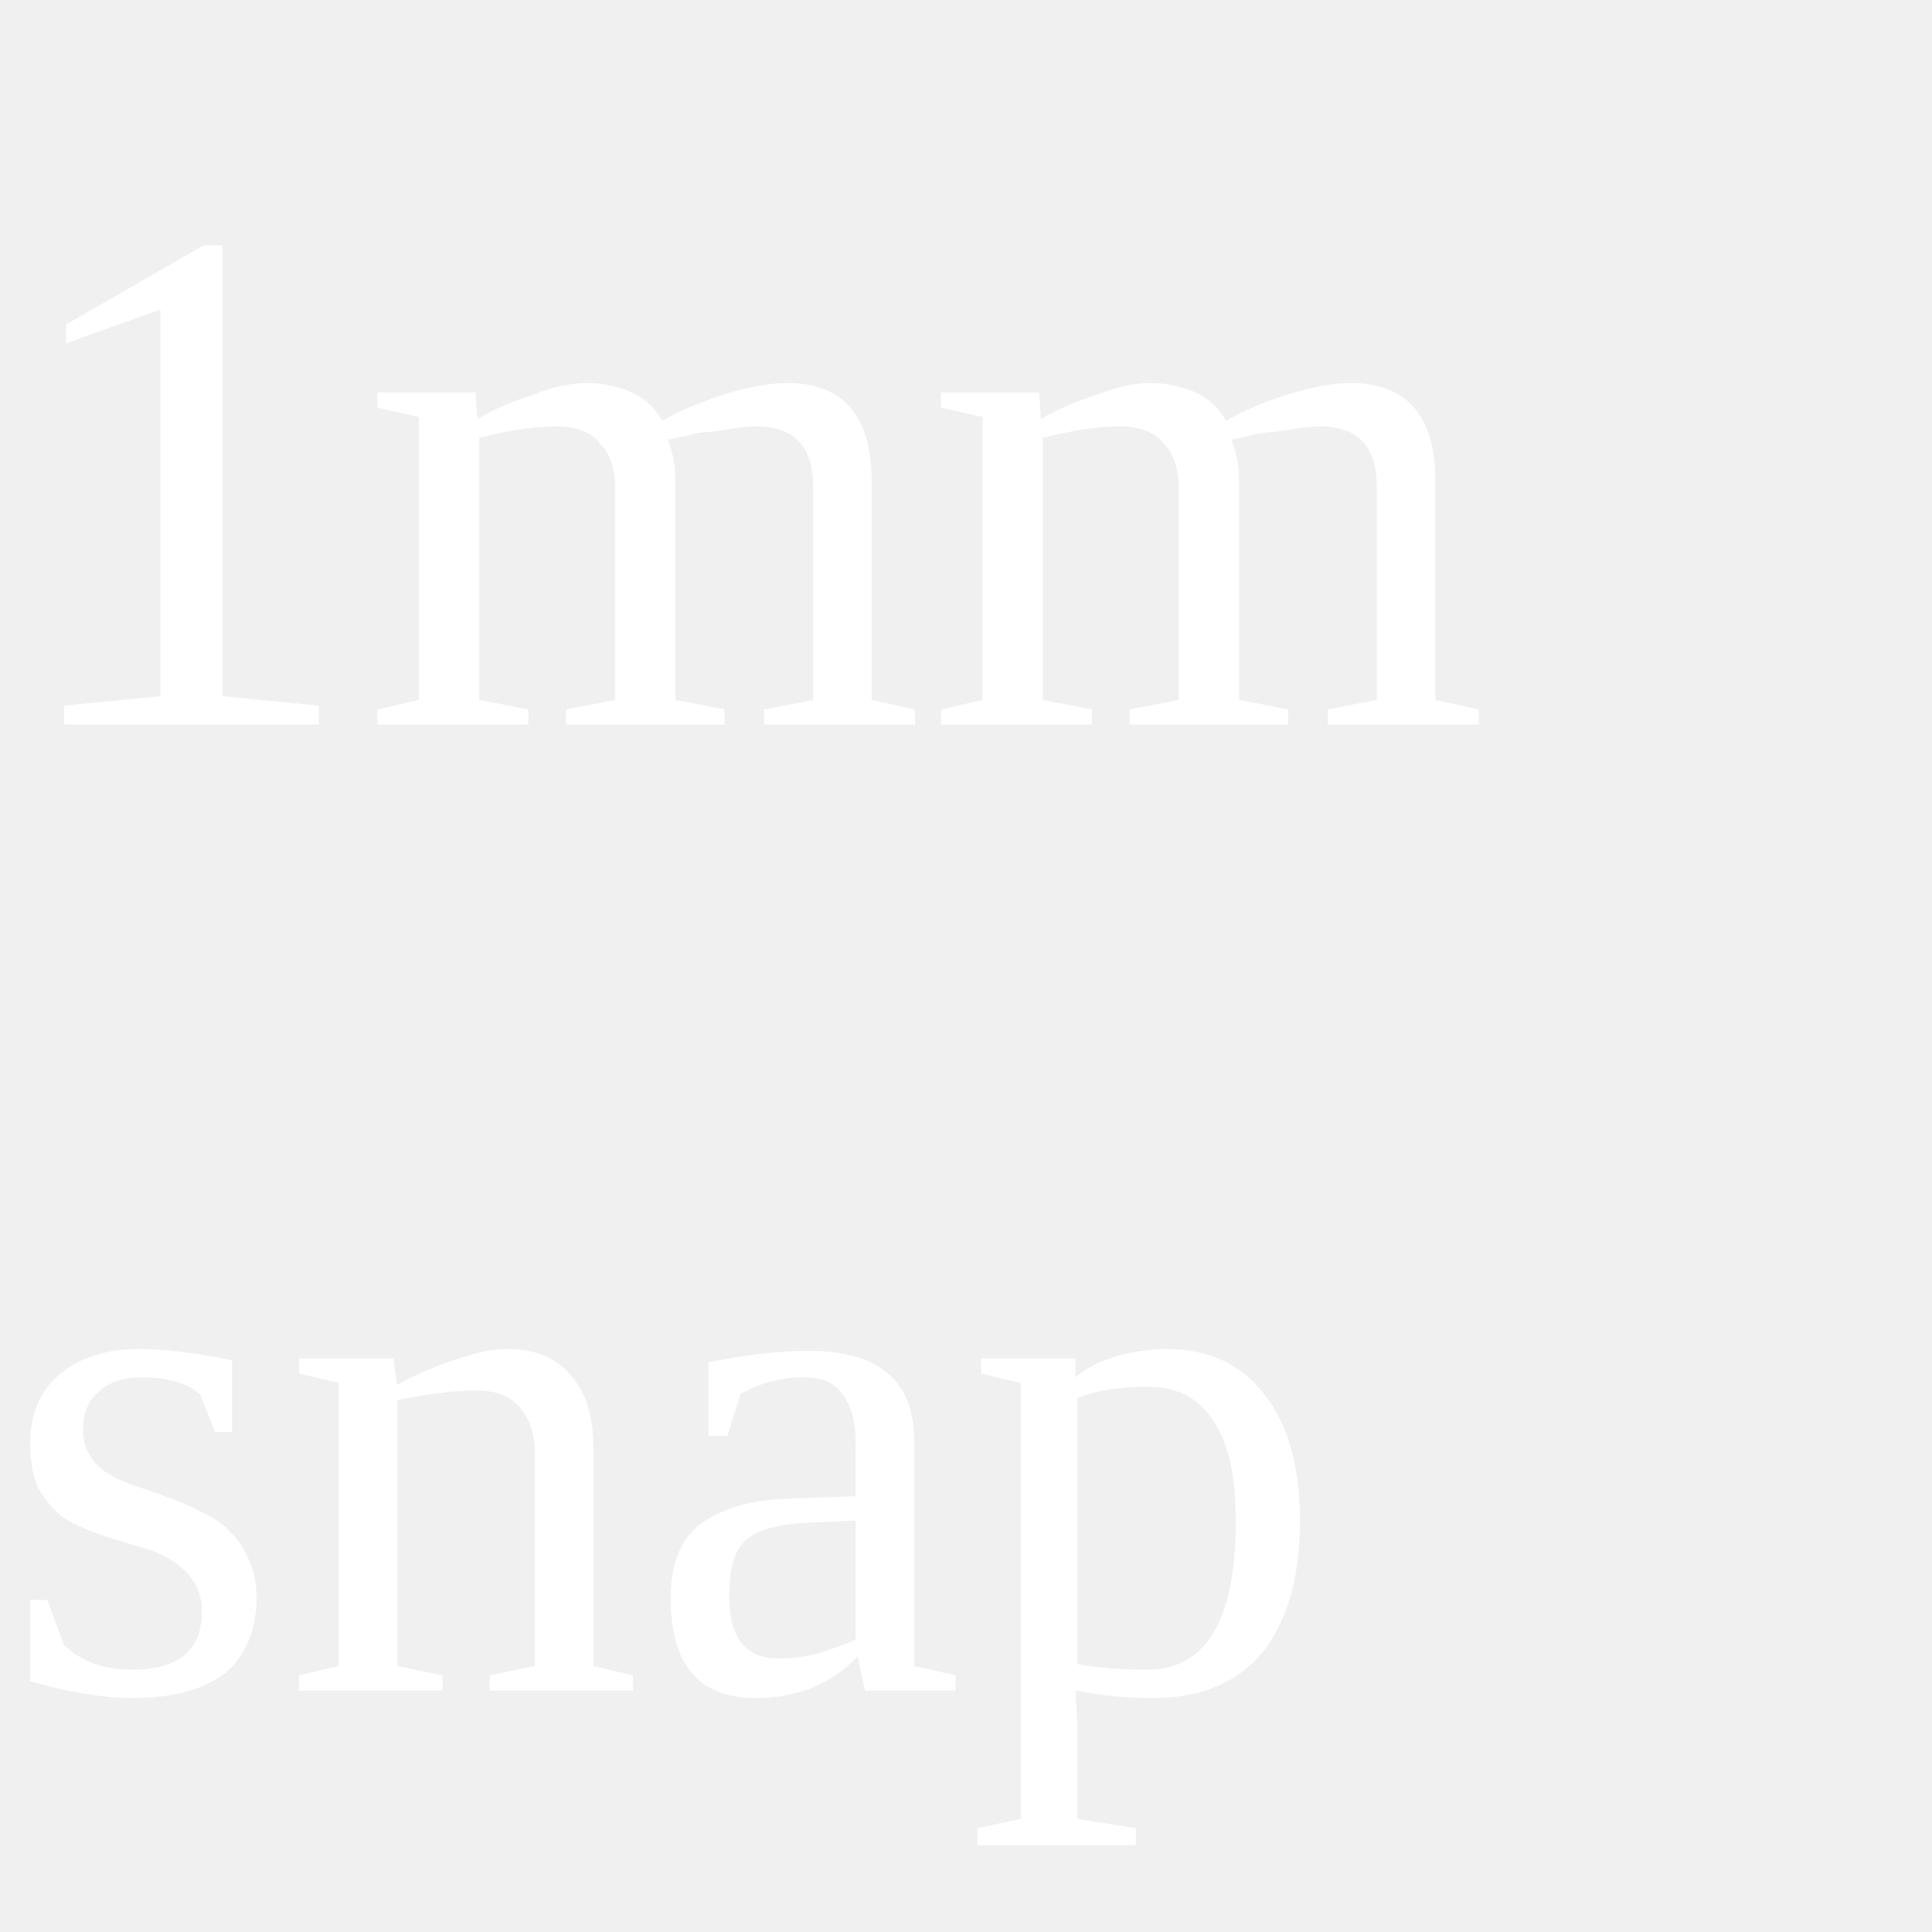
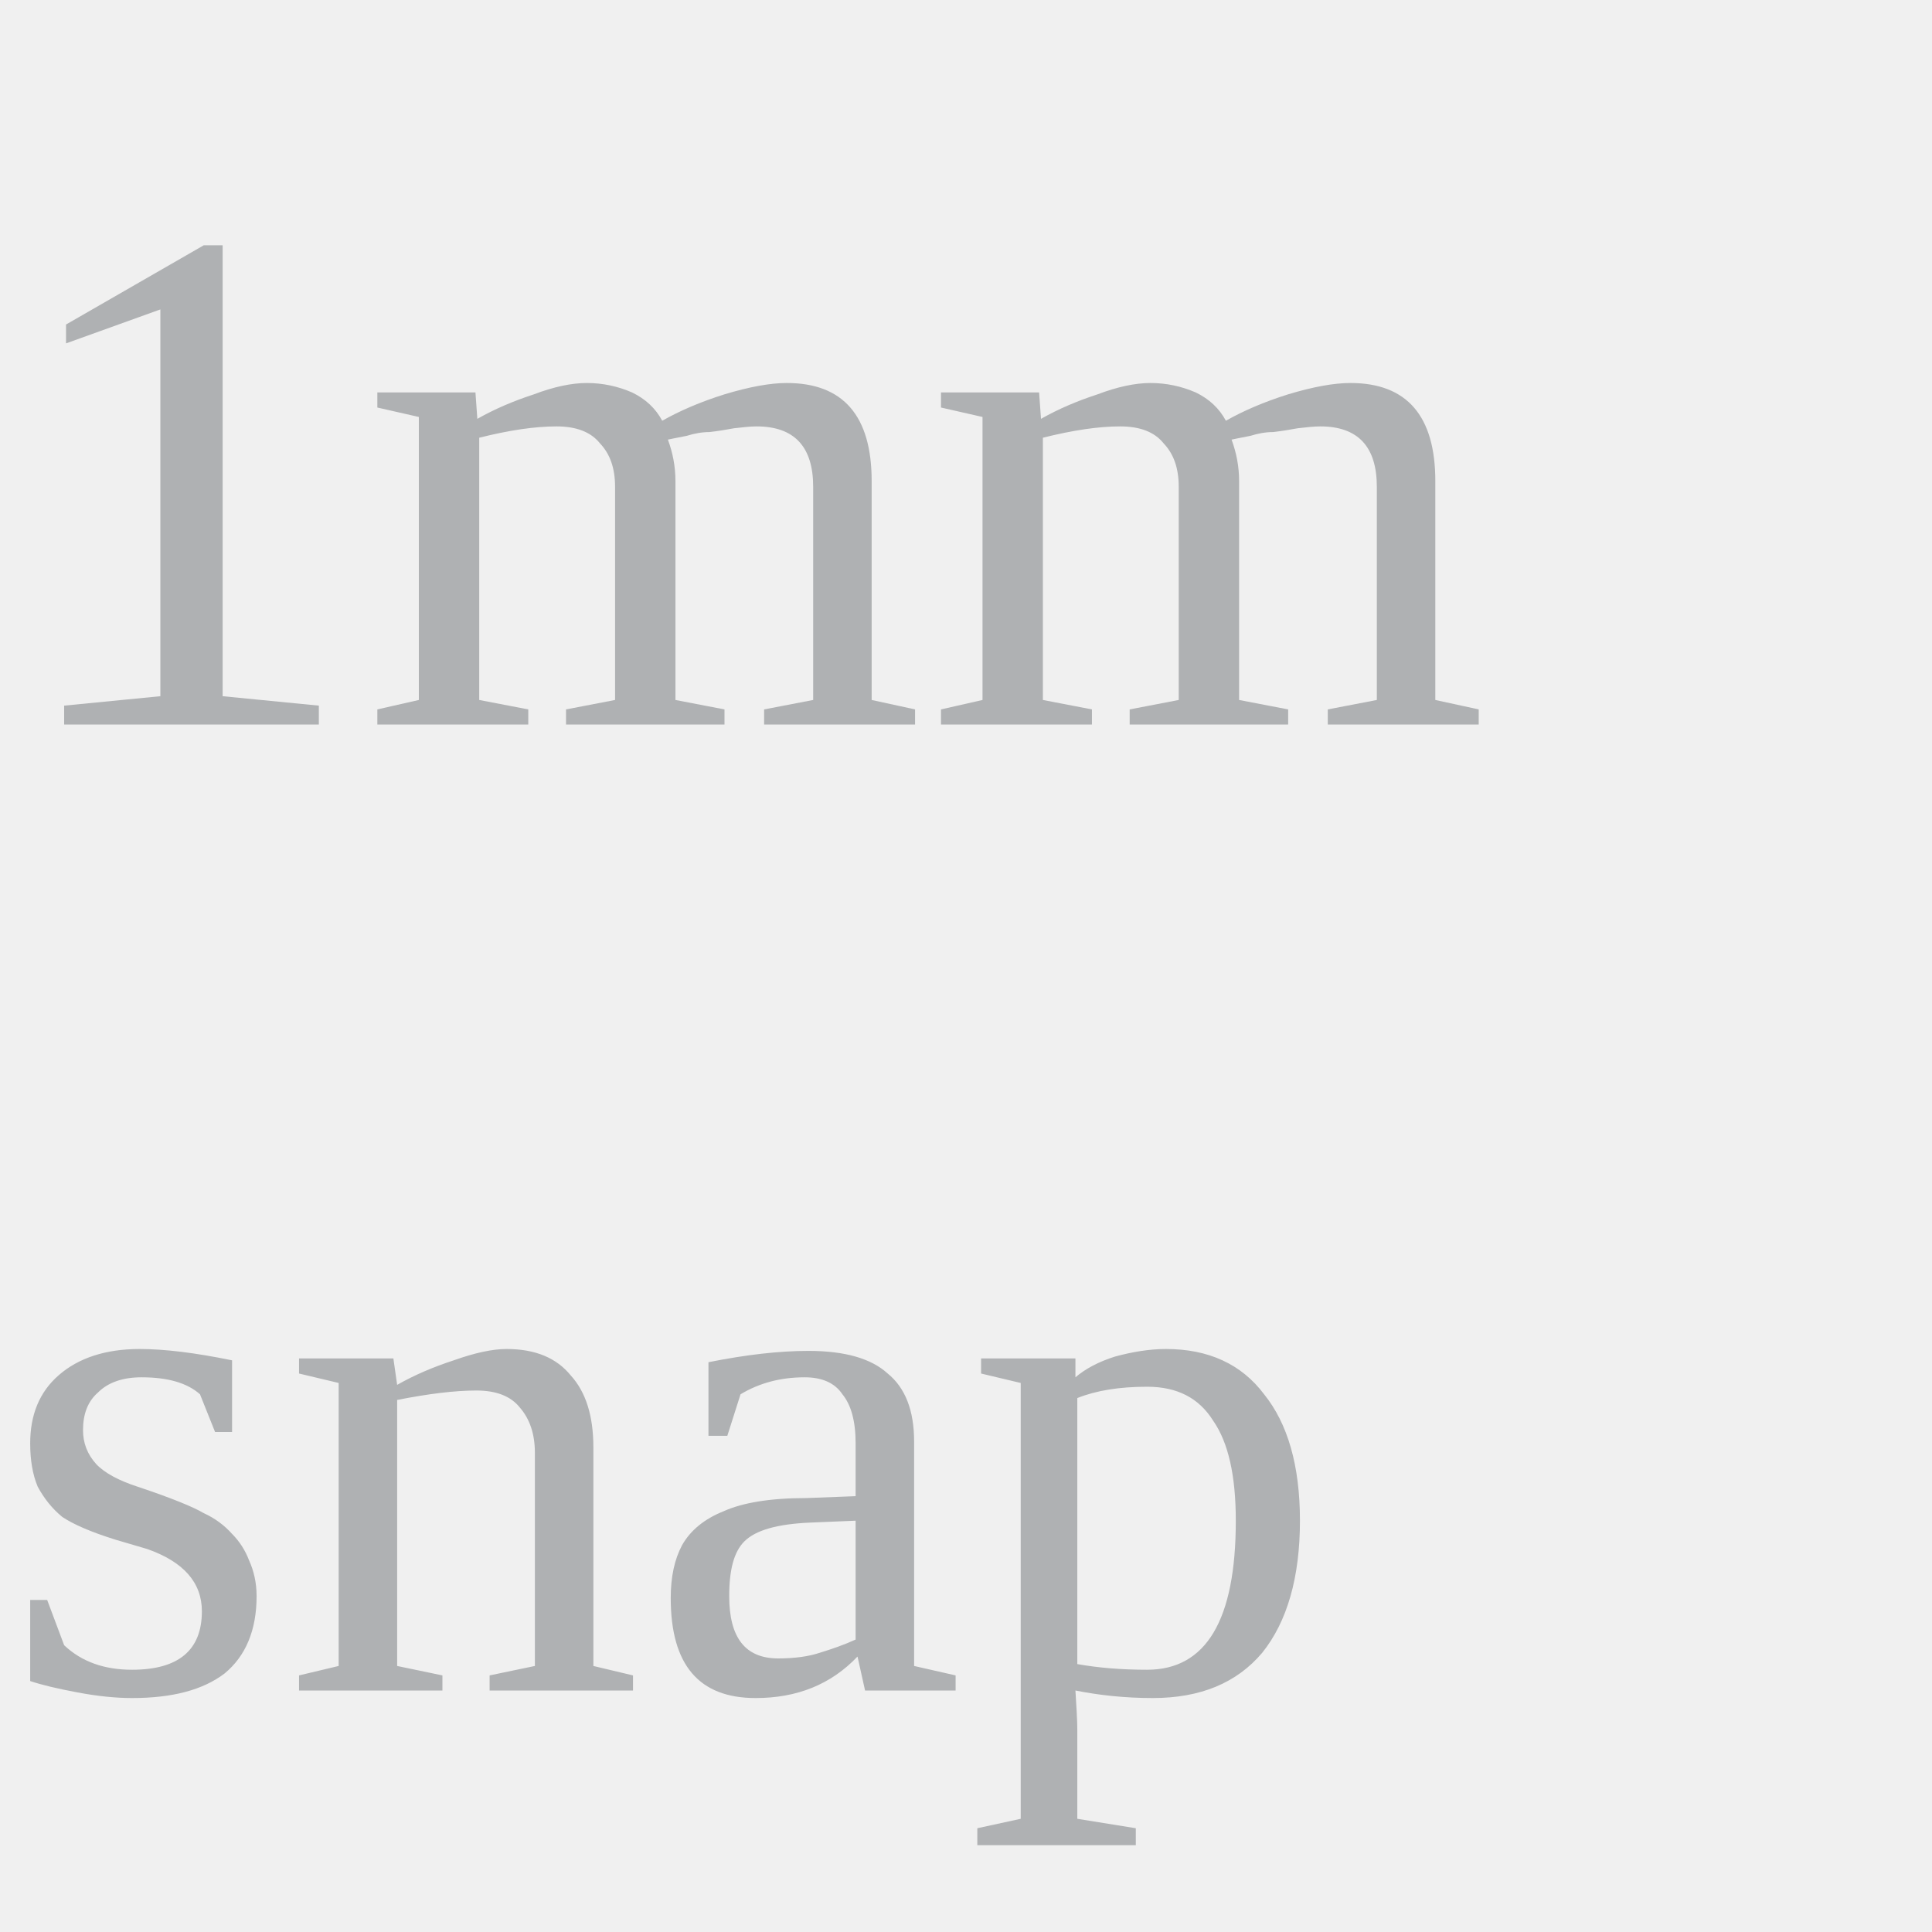
<svg xmlns="http://www.w3.org/2000/svg" width="16" height="16">
-   <text x="0" y="6" fill="white" font-size="6px">1mm</text>
-   <text x="0" y="14" fill="white" font-size="6px">snap</text>
+   <text x="0" y="6" fill="#afb1b3" font-size="6px">1mm</text>
+   <text x="0" y="14" fill="#afb1b3" font-size="6px">snap</text>
</svg>
